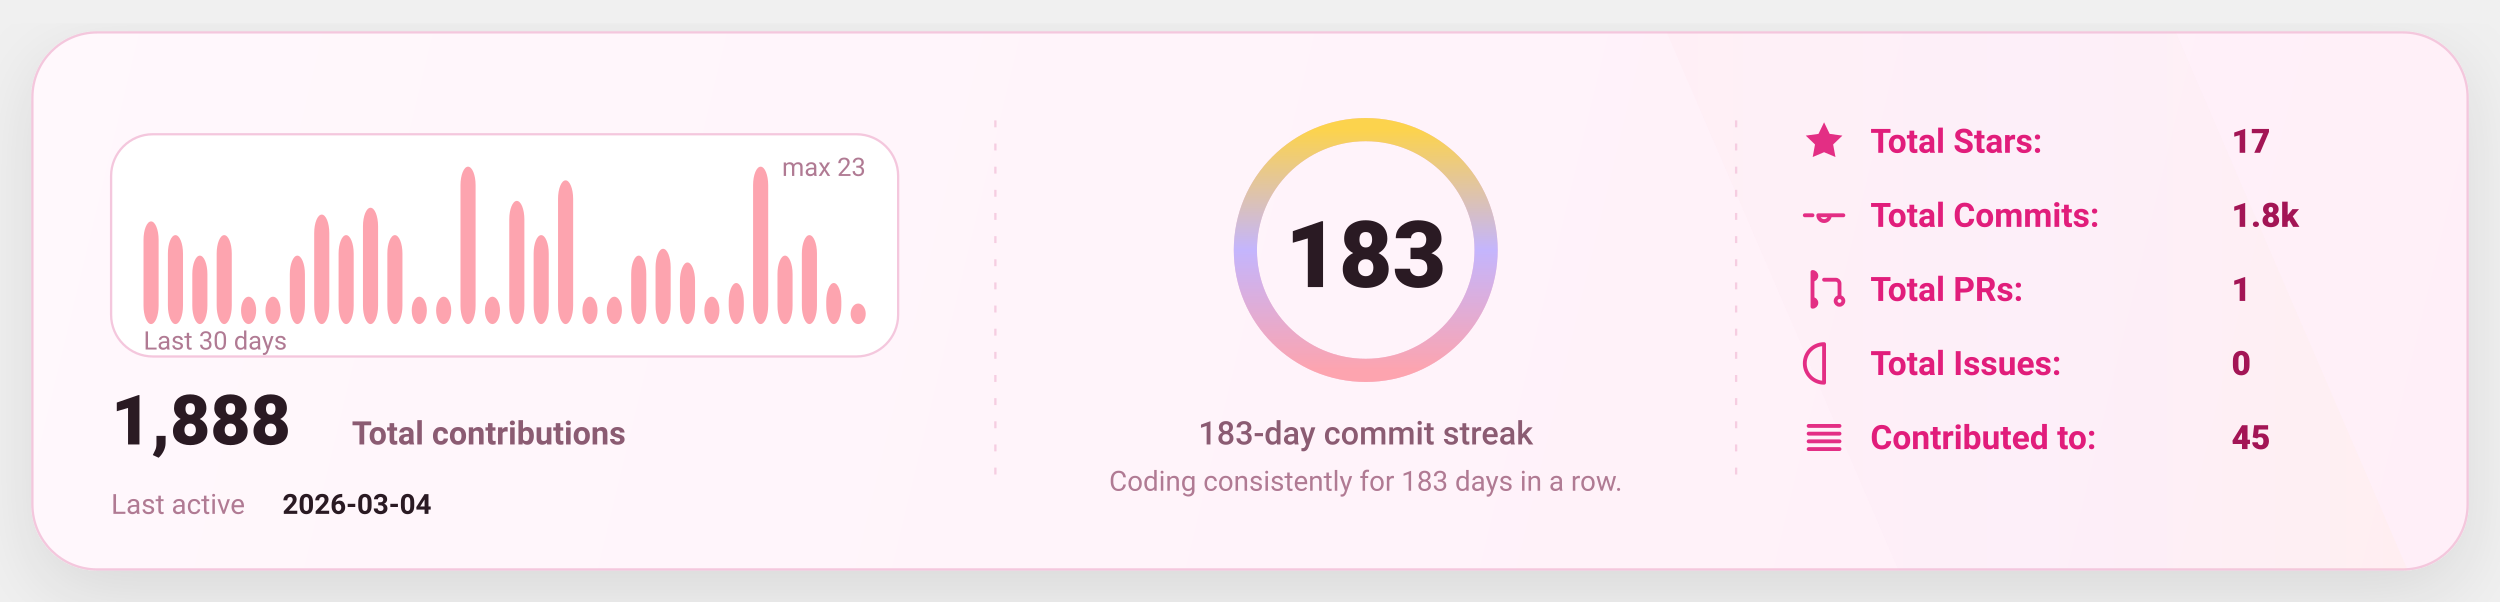
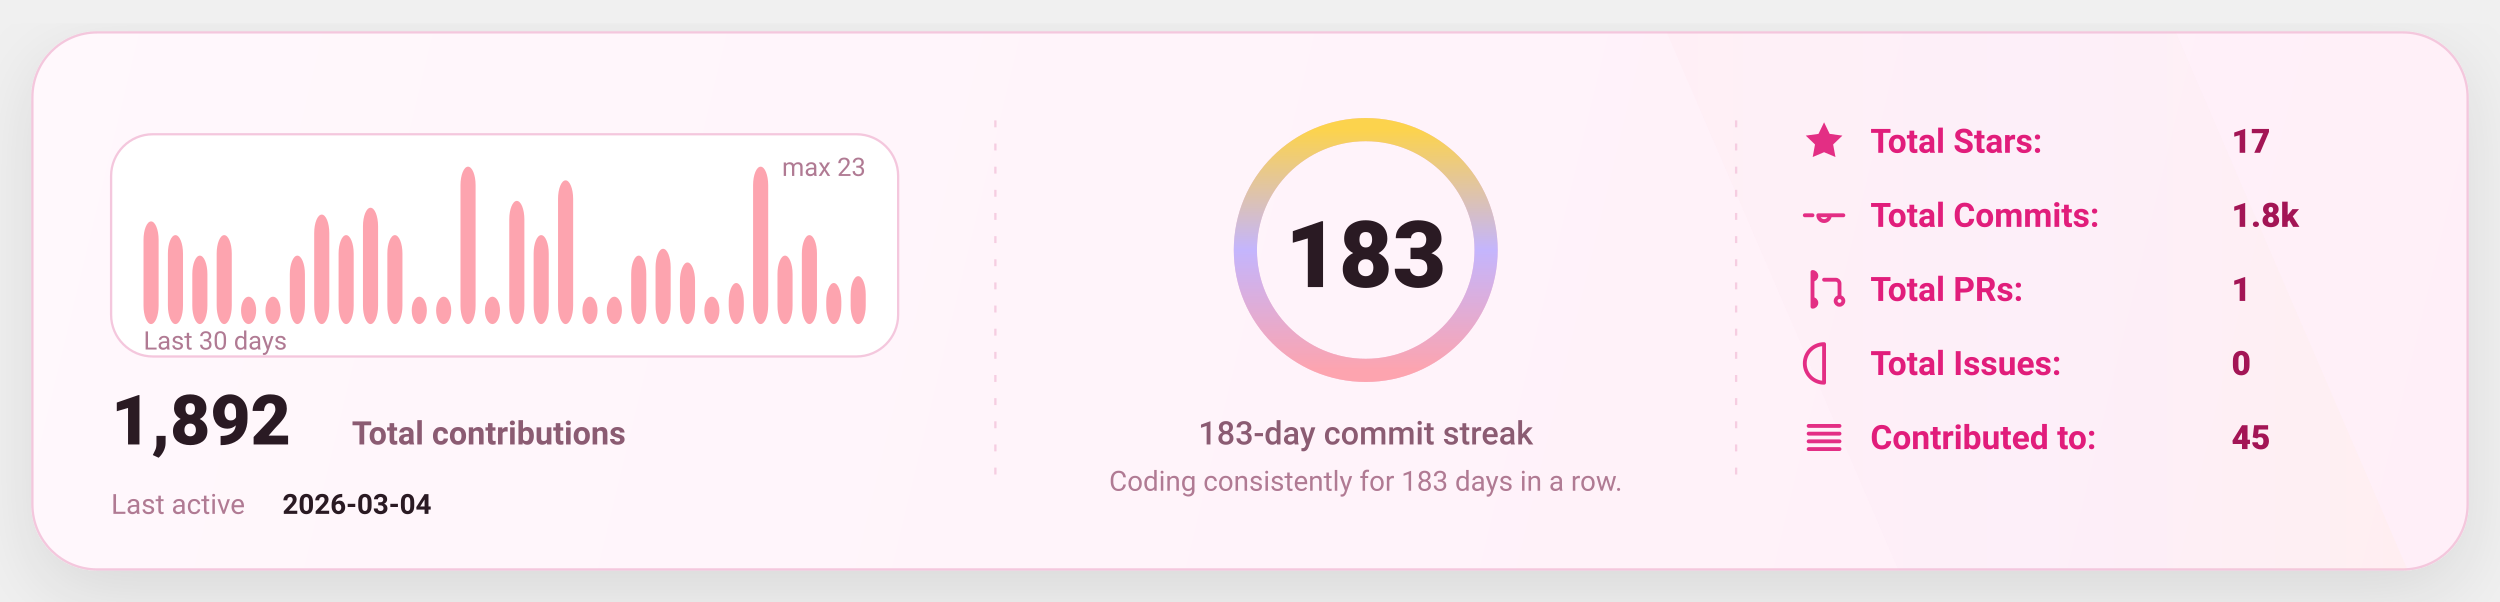
<svg xmlns="http://www.w3.org/2000/svg" width="1080" height="260" viewBox="0 0 1080 260" fill="none" role="img" aria-label="GitHub stats card">
  <defs>
    <linearGradient id="bg" x1="0" y1="0" x2="1080" y2="260" gradientUnits="userSpaceOnUse">
      <stop stop-color="#FFF8FC" />
      <stop offset="1" stop-color="#FFEFF8" />
    </linearGradient>
    <linearGradient id="accent" x1="0" y1="0" x2="1" y2="0">
      <stop offset="0" stop-color="#FDA4AF" />
      <stop offset="0.5" stop-color="#C4B5FD" />
      <stop offset="1" stop-color="#FCD34D" />
    </linearGradient>
    <linearGradient id="chartFill" x1="0" y1="0" x2="0" y2="1">
      <stop stop-color="#FDA4AF" stop-opacity="0.18" />
      <stop offset="1" stop-color="#FDA4AF" stop-opacity="0" />
    </linearGradient>
    <filter id="shadow" x="-20%" y="-20%" width="140%" height="140%">
      <feDropShadow dx="0" dy="10" stdDeviation="16" flood-color="#000000" flood-opacity="0.1" />
    </filter>
    <style>
      text { font-family: "Comic Sans MS","Trebuchet MS","Segoe UI",system-ui,-apple-system,Roboto,Helvetica,Arial,sans-serif; dominant-baseline: alphabetic; }
    </style>
  </defs>
  <rect x="14" y="14" width="1052" height="232" rx="28" fill="url(#bg)" stroke="#F4C7DD" stroke-width="1" filter="url(#shadow)" />
  <path d="M720 14     L940 14     L1040 246     L820 246 Z" fill="url(#accent)" opacity="0.04" />
  <line x1="430" y1="52" x2="430" y2="208" stroke="#F4C7DD" stroke-width="1" stroke-dasharray="3 7" opacity="0.85" />
  <line x1="430" y1="52" x2="430" y2="208" stroke="url(#accent)" stroke-width="1.4" stroke-dasharray="2 7" opacity="0.65" />
  <line x1="750" y1="52" x2="750" y2="208" stroke="#F4C7DD" stroke-width="1" stroke-dasharray="3 7" opacity="0.85" />
  <line x1="750" y1="52" x2="750" y2="208" stroke="url(#accent)" stroke-width="1.4" stroke-dasharray="2 7" opacity="0.65" />
  <g transform="translate(48,58)">
    <rect x="0" y="0" width="340" height="96" rx="18" fill="#FFFFFF" stroke="#F4C7DD" />
    <rect x="14.00" y="37.65" width="6.53" height="44.35" rx="8.00" fill="#FDA4AF" />
    <rect x="24.53" y="43.57" width="6.53" height="38.43" rx="8.00" fill="#FDA4AF" />
    <rect x="35.07" y="52.43" width="6.53" height="29.57" rx="8.00" fill="#FDA4AF" />
    <rect x="45.60" y="43.57" width="6.53" height="38.43" rx="8.00" fill="#FDA4AF" />
    <rect x="56.13" y="70.17" width="6.53" height="11.83" rx="8.00" fill="#FDA4AF" />
    <rect x="66.67" y="70.17" width="6.53" height="11.83" rx="8.00" fill="#FDA4AF" />
    <rect x="77.20" y="52.43" width="6.53" height="29.57" rx="8.00" fill="#FDA4AF" />
    <rect x="87.73" y="34.70" width="6.53" height="47.30" rx="8.00" fill="#FDA4AF" />
    <rect x="98.27" y="43.57" width="6.53" height="38.43" rx="8.00" fill="#FDA4AF" />
    <rect x="108.80" y="31.74" width="6.53" height="50.26" rx="8.00" fill="#FDA4AF" />
    <rect x="119.33" y="43.57" width="6.53" height="38.43" rx="8.00" fill="#FDA4AF" />
    <rect x="129.87" y="70.17" width="6.53" height="11.83" rx="8.00" fill="#FDA4AF" />
    <rect x="140.40" y="70.17" width="6.53" height="11.83" rx="8.00" fill="#FDA4AF" />
    <rect x="150.93" y="14.00" width="6.53" height="68.00" rx="8.00" fill="#FDA4AF" />
    <rect x="161.47" y="70.17" width="6.53" height="11.83" rx="8.00" fill="#FDA4AF" />
    <rect x="172.00" y="28.78" width="6.53" height="53.22" rx="8.00" fill="#FDA4AF" />
    <rect x="182.53" y="43.57" width="6.53" height="38.43" rx="8.00" fill="#FDA4AF" />
    <rect x="193.07" y="19.91" width="6.53" height="62.09" rx="8.00" fill="#FDA4AF" />
    <rect x="203.60" y="70.17" width="6.53" height="11.83" rx="8.00" fill="#FDA4AF" />
    <rect x="214.13" y="70.17" width="6.53" height="11.83" rx="8.00" fill="#FDA4AF" />
    <rect x="224.67" y="52.43" width="6.53" height="29.57" rx="8.00" fill="#FDA4AF" />
    <rect x="235.20" y="49.48" width="6.53" height="32.52" rx="8.00" fill="#FDA4AF" />
    <rect x="245.73" y="55.39" width="6.53" height="26.61" rx="8.00" fill="#FDA4AF" />
    <rect x="256.27" y="70.17" width="6.53" height="11.83" rx="8.00" fill="#FDA4AF" />
    <rect x="266.80" y="64.26" width="6.53" height="17.74" rx="8.00" fill="#FDA4AF" />
    <rect x="277.33" y="14.00" width="6.53" height="68.00" rx="8.00" fill="#FDA4AF" />
    <rect x="287.87" y="52.43" width="6.53" height="29.57" rx="8.00" fill="#FDA4AF" />
    <rect x="298.40" y="43.57" width="6.53" height="38.43" rx="8.00" fill="#FDA4AF" />
    <rect x="308.93" y="64.26" width="6.53" height="17.74" rx="8.00" fill="#FDA4AF" />
-     <rect x="319.47" y="73.13" width="6.53" height="8.87" rx="8.00" fill="#FDA4AF" />
+     <rect x="319.47" y="61.30" width="6.53" height="20.70" rx="8.00" fill="#FDA4AF" />
    <text x="14" y="93.00" fill="#B07A93" font-size="11">
      Last 30 days
    </text>
    <text x="326.00" y="18" text-anchor="end" fill="#B07A93" font-size="11">
      max 23
    </text>
    <g transform="translate(0,134)">
      <text x="0" y="0" fill="#2A1A23" font-size="30" font-weight="820">
-         1,888
+         1,892
      </text>
      <text x="104" y="0" fill="#8B5B72" font-size="14" font-weight="650">
        Total contributions
      </text>
      <text x="0" y="30" fill="#B07A93" font-size="12">
        Last active
      </text>
      <text x="74" y="30" fill="#2A1A23" font-size="12" font-weight="700">
        2026-03-04
      </text>
    </g>
  </g>
  <g>
    <circle cx="590" cy="108" r="52" stroke="#F4C7DD" stroke-width="10" />
    <circle cx="590" cy="108" r="52" stroke="url(#accent)" stroke-width="10" stroke-linecap="round" stroke-dasharray="326.73 326.73" transform="rotate(-90 590 108)" />
    <text x="590" y="124.00" text-anchor="middle" fill="#2A1A23" font-size="40" font-weight="900">
      183
    </text>
    <text x="590" y="192.00" text-anchor="middle" fill="#8B5B72" font-size="14" font-weight="450">
      183-day commit streak
    </text>
    <text x="590" y="212.00" text-anchor="middle" fill="#B07A93" font-size="12" font-weight="420">
      Coding consistently for 183 days in a row.
    </text>
  </g>
  <g transform="translate(778,66)">
    <g transform="translate(0,0)">
      <g transform="translate(0,-15)">
        <svg x="0" y="0" width="20" height="20" viewBox="0 0 24 24" fill="none">
          <path d="M12 2.2l2.9 6 6.6.9-4.8 4.6 1.2 6.5L12 17.7 6.1 20.2l1.2-6.5-4.8-4.6 6.6-.9L12 2.2z" fill="#E11D7B" opacity="0.92" />
        </svg>
      </g>
      <text x="30" y="0" fill="#E11D7B" font-size="14.5" font-weight="650">
            Total Stars:
          </text>
      <text x="186" y="0" fill="#A31555" font-size="14.5" font-weight="850">
            17
          </text>
    </g>
    <g transform="translate(0,32)">
      <g transform="translate(0,-15)">
        <svg x="0" y="0" width="20" height="20" viewBox="0 0 24 24" fill="none">
          <path d="M9 12a3 3 0 1 0 6 0Zm-7 0h4m8 0h8" stroke="#E11D7B" stroke-width="2" stroke-linecap="round" stroke-linejoin="round" opacity="0.92" />
        </svg>
      </g>
      <text x="30" y="0" fill="#E11D7B" font-size="14.5" font-weight="650">
            Total Commits:
          </text>
      <text x="186" y="0" fill="#A31555" font-size="14.5" font-weight="850">
            1.8k
          </text>
    </g>
    <g transform="translate(0,64)">
      <g transform="translate(0,-15)">
        <svg x="0" y="0" width="20" height="20" viewBox="0 0 24 24" fill="none">
          <path d="M6 4v16m0-13a2 2 0 1 0 0-4Zm0 14a2 2 0 1 0 0-4Zm6-14h6a2 2 0 0 1 2 2v7m0 0a2 2 0 1 0 0 4 2 2 0 0 0 0-4Z" stroke="#E11D7B" stroke-width="2" stroke-linecap="round" stroke-linejoin="round" opacity="0.92" />
        </svg>
      </g>
      <text x="30" y="0" fill="#E11D7B" font-size="14.5" font-weight="650">
            Total PRs:
          </text>
      <text x="186" y="0" fill="#A31555" font-size="14.5" font-weight="850">
            1
          </text>
    </g>
    <g transform="translate(0,96)">
      <g transform="translate(0,-15)">
        <svg x="0" y="0" width="20" height="20" viewBox="0 0 24 24" fill="none">
          <path d="M12 2a10 10 0 1 0 0 20Zm0 6v6m0 4h.01" stroke="#E11D7B" stroke-width="2" stroke-linecap="round" stroke-linejoin="round" opacity="0.92" />
        </svg>
      </g>
      <text x="30" y="0" fill="#E11D7B" font-size="14.5" font-weight="650">
            Total Issues:
          </text>
      <text x="186" y="0" fill="#A31555" font-size="14.5" font-weight="850">
            0
          </text>
    </g>
    <g transform="translate(0,128)">
      <g transform="translate(0,-15)">
        <svg x="0" y="0" width="20" height="20" viewBox="0 0 24 24" fill="none">
          <path d="M4 6h16M4 10h16M4 14h16M4 18h16" stroke="#E11D7B" stroke-width="2" stroke-linecap="round" stroke-linejoin="round" opacity="0.92" />
        </svg>
      </g>
      <text x="30" y="0" fill="#E11D7B" font-size="14.5" font-weight="650">
            Contributed to:
          </text>
      <text x="186" y="0" fill="#A31555" font-size="14.5" font-weight="850">
            45
          </text>
    </g>
  </g>
</svg>
